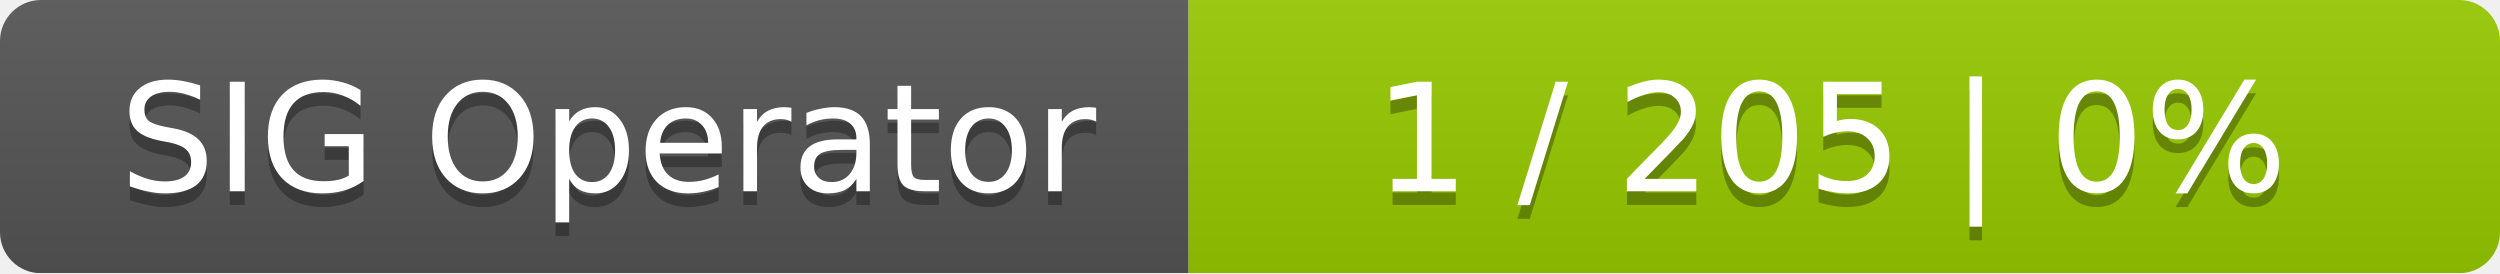
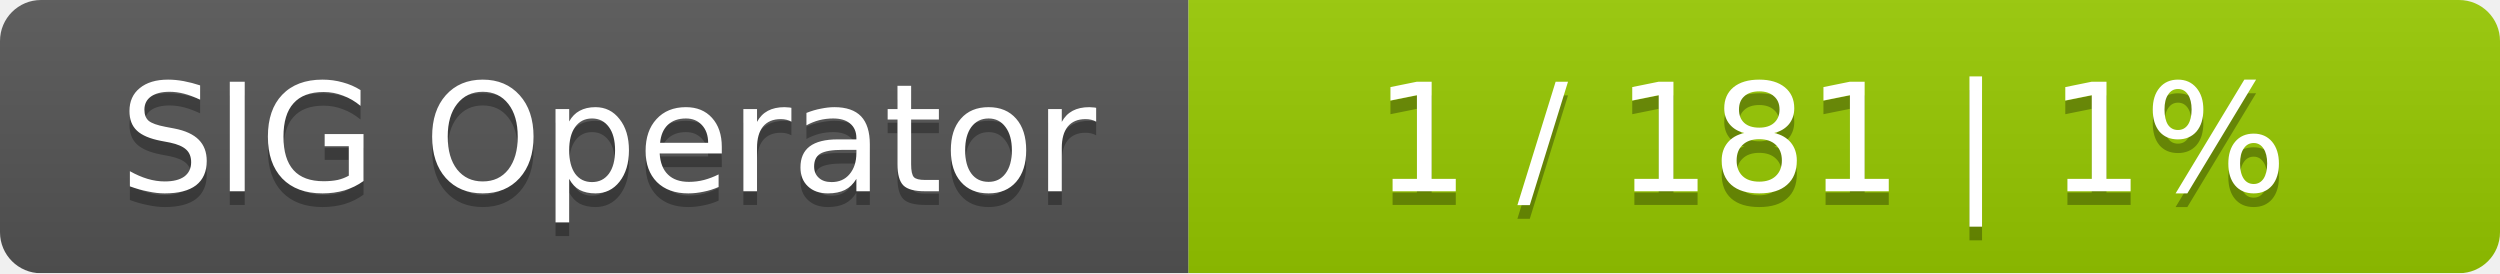
<svg xmlns="http://www.w3.org/2000/svg" width="183" height="20">
  <linearGradient id="smooth" x2="0" y2="100%">
    <stop offset="0" stop-color="#bbb" stop-opacity=".1" />
    <stop offset="1" stop-opacity=".1" />
  </linearGradient>
  <mask id="round">
    <rect width="183" height="20" rx="3" fill="#fff" />
  </mask>
  <g mask="url(#round)">
    <rect width="87" height="20" fill="#555" />
    <rect x="87" width="96" height="20" fill="#97ca00" />
    <rect width="183" height="20" fill="url(#smooth)" />
  </g>
  <g fill="#fff" text-anchor="middle" font-family="DejaVu Sans,Verdana,Geneva,sans-serif" font-size="11">
    <text x="44.5" y="15" fill="#010101" fill-opacity=".3">SIG Operator</text>
    <text x="44.5" y="14">SIG Operator</text>
-     <text x="134" y="15" fill="#010101" fill-opacity=".3">1 / 205    |    0%</text>
-     <text x="134" y="14">1 / 205    |    0%</text>
+     <text x="134" y="15" fill="#010101" fill-opacity=".3">1 / 181    |    1%</text>
+     <text x="134" y="14">1 / 181    |    1%</text>
  </g>
</svg>
